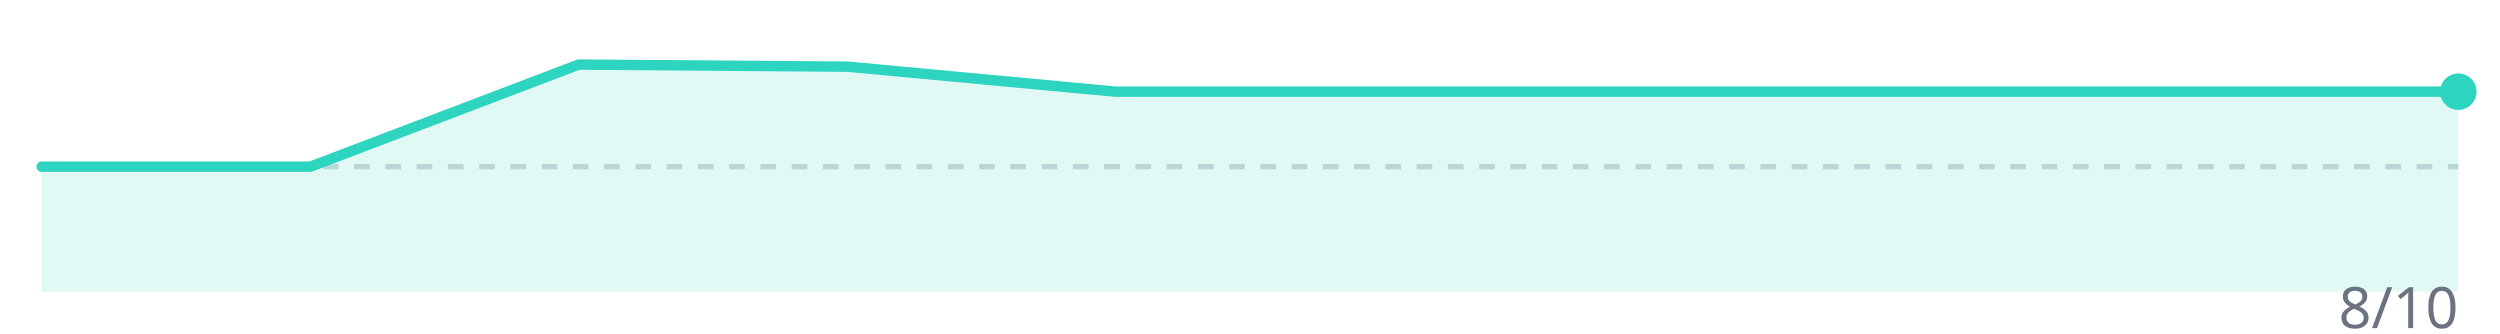
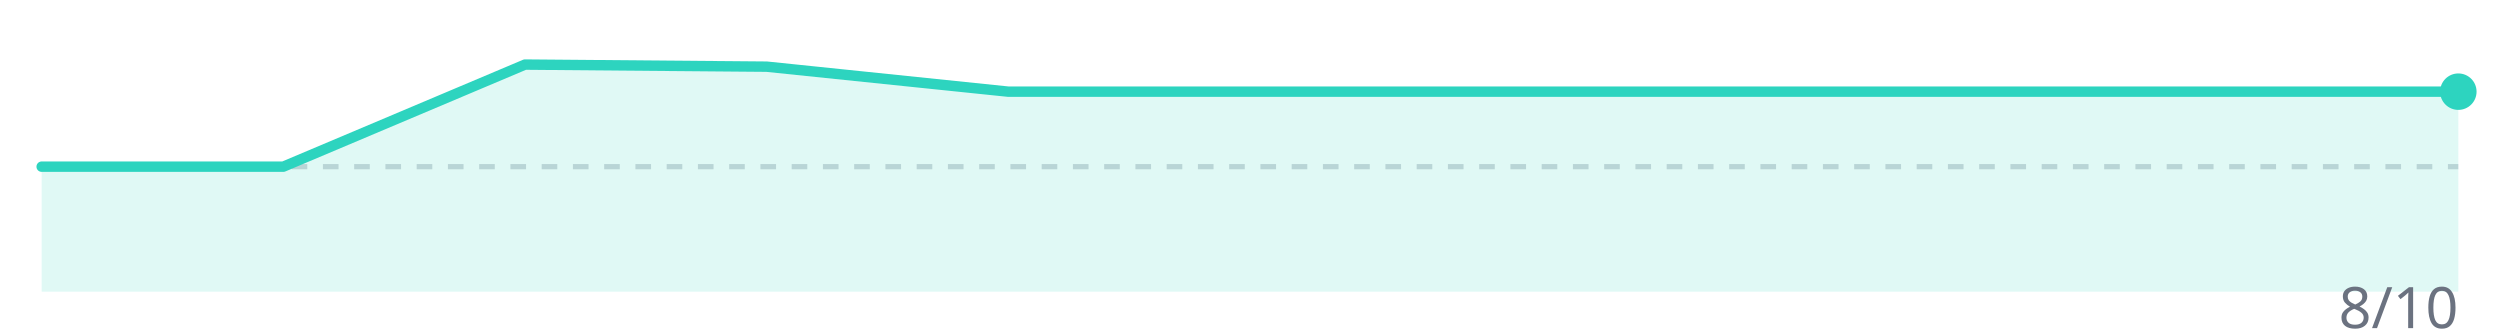
<svg xmlns="http://www.w3.org/2000/svg" width="480" height="64" viewBox="0 0 480 64">
  <line x1="8" y1="32" x2="472" y2="32" stroke="#d1d5db" stroke-width="1" stroke-dasharray="3,3" />
-   <polygon points="8.0,56 8.0,32.0 59.6,32.0 111.1,12.4 162.7,12.8 214.2,17.6 265.8,17.6 317.3,17.6 368.9,17.6 420.4,17.6 472.0,17.6 472.0,56" fill="#2dd4bf" opacity="0.15" />
-   <polyline points="8.0,32.0 59.6,32.0 111.1,12.4 162.7,12.8 214.2,17.6 265.8,17.6 317.3,17.6 368.9,17.6 420.4,17.6 472.0,17.6" fill="none" stroke="#2dd4bf" stroke-width="2" stroke-linejoin="round" stroke-linecap="round" />
+   <polygon points="8.0,56 8.0,32.0 54.4,32.0 100.8,12.4 147.2,12.8 193.6,17.6 240.0,17.6 286.4,17.6 332.8,17.6 379.2,17.6 425.6,17.6 472.0,17.6 472.0,56" fill="#2dd4bf" opacity="0.15" />
+   <polyline points="8.0,32.0 54.4,32.0 100.8,12.4 147.2,12.8 193.6,17.6 240.0,17.6 286.4,17.6 332.8,17.6 379.2,17.6 425.6,17.6 472.0,17.6" fill="none" stroke="#2dd4bf" stroke-width="2" stroke-linejoin="round" stroke-linecap="round" />
  <circle cx="472.0" cy="17.6" r="3.5" fill="#2dd4bf" />
  <text x="472" y="63" text-anchor="end" font-family="system-ui,sans-serif" font-size="11" fill="#6b7280">8/10</text>
</svg>
